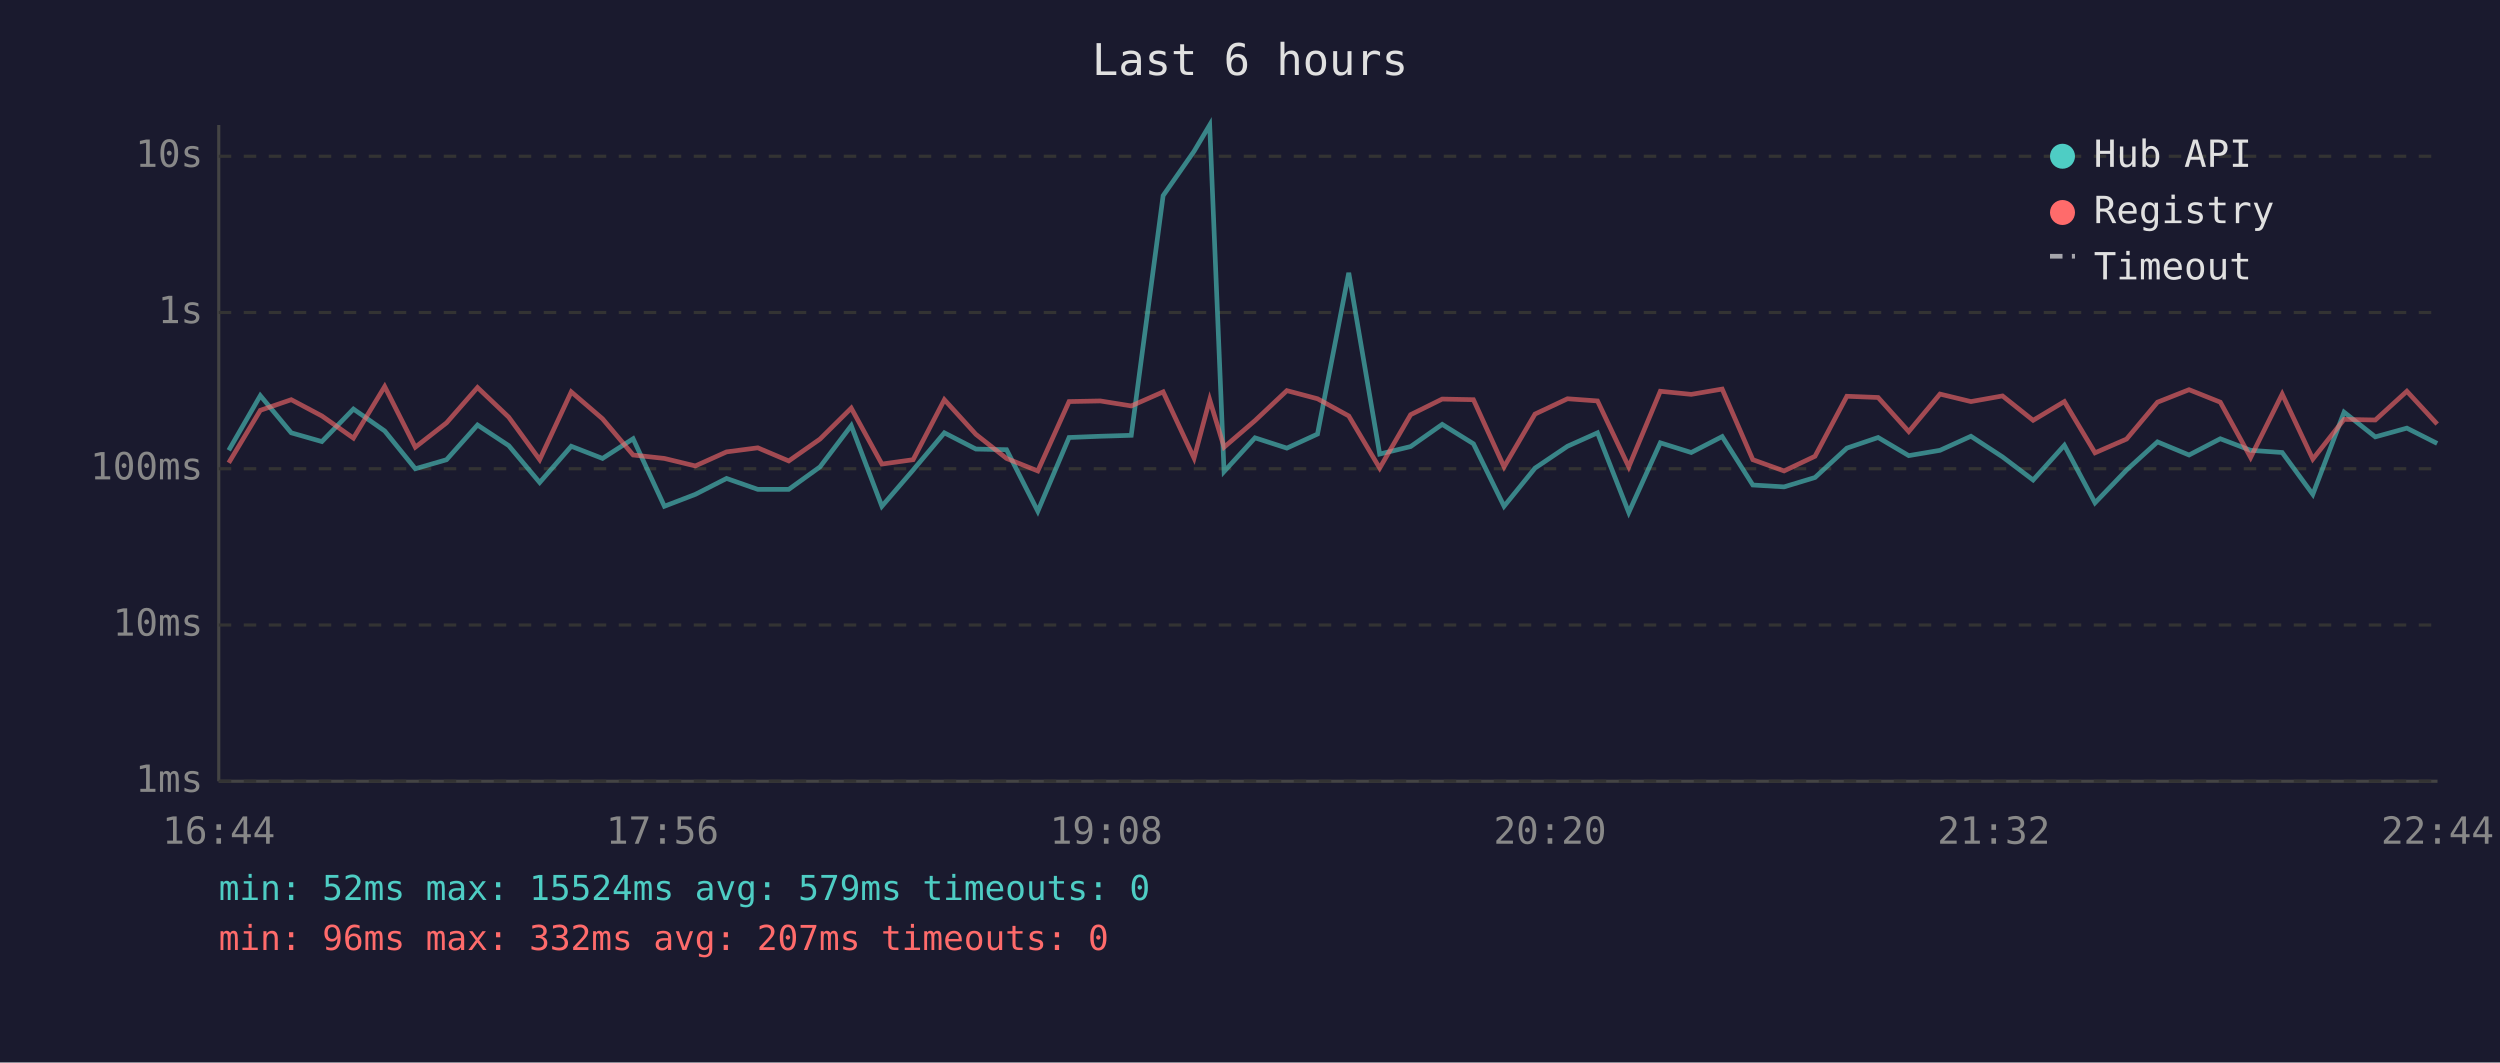
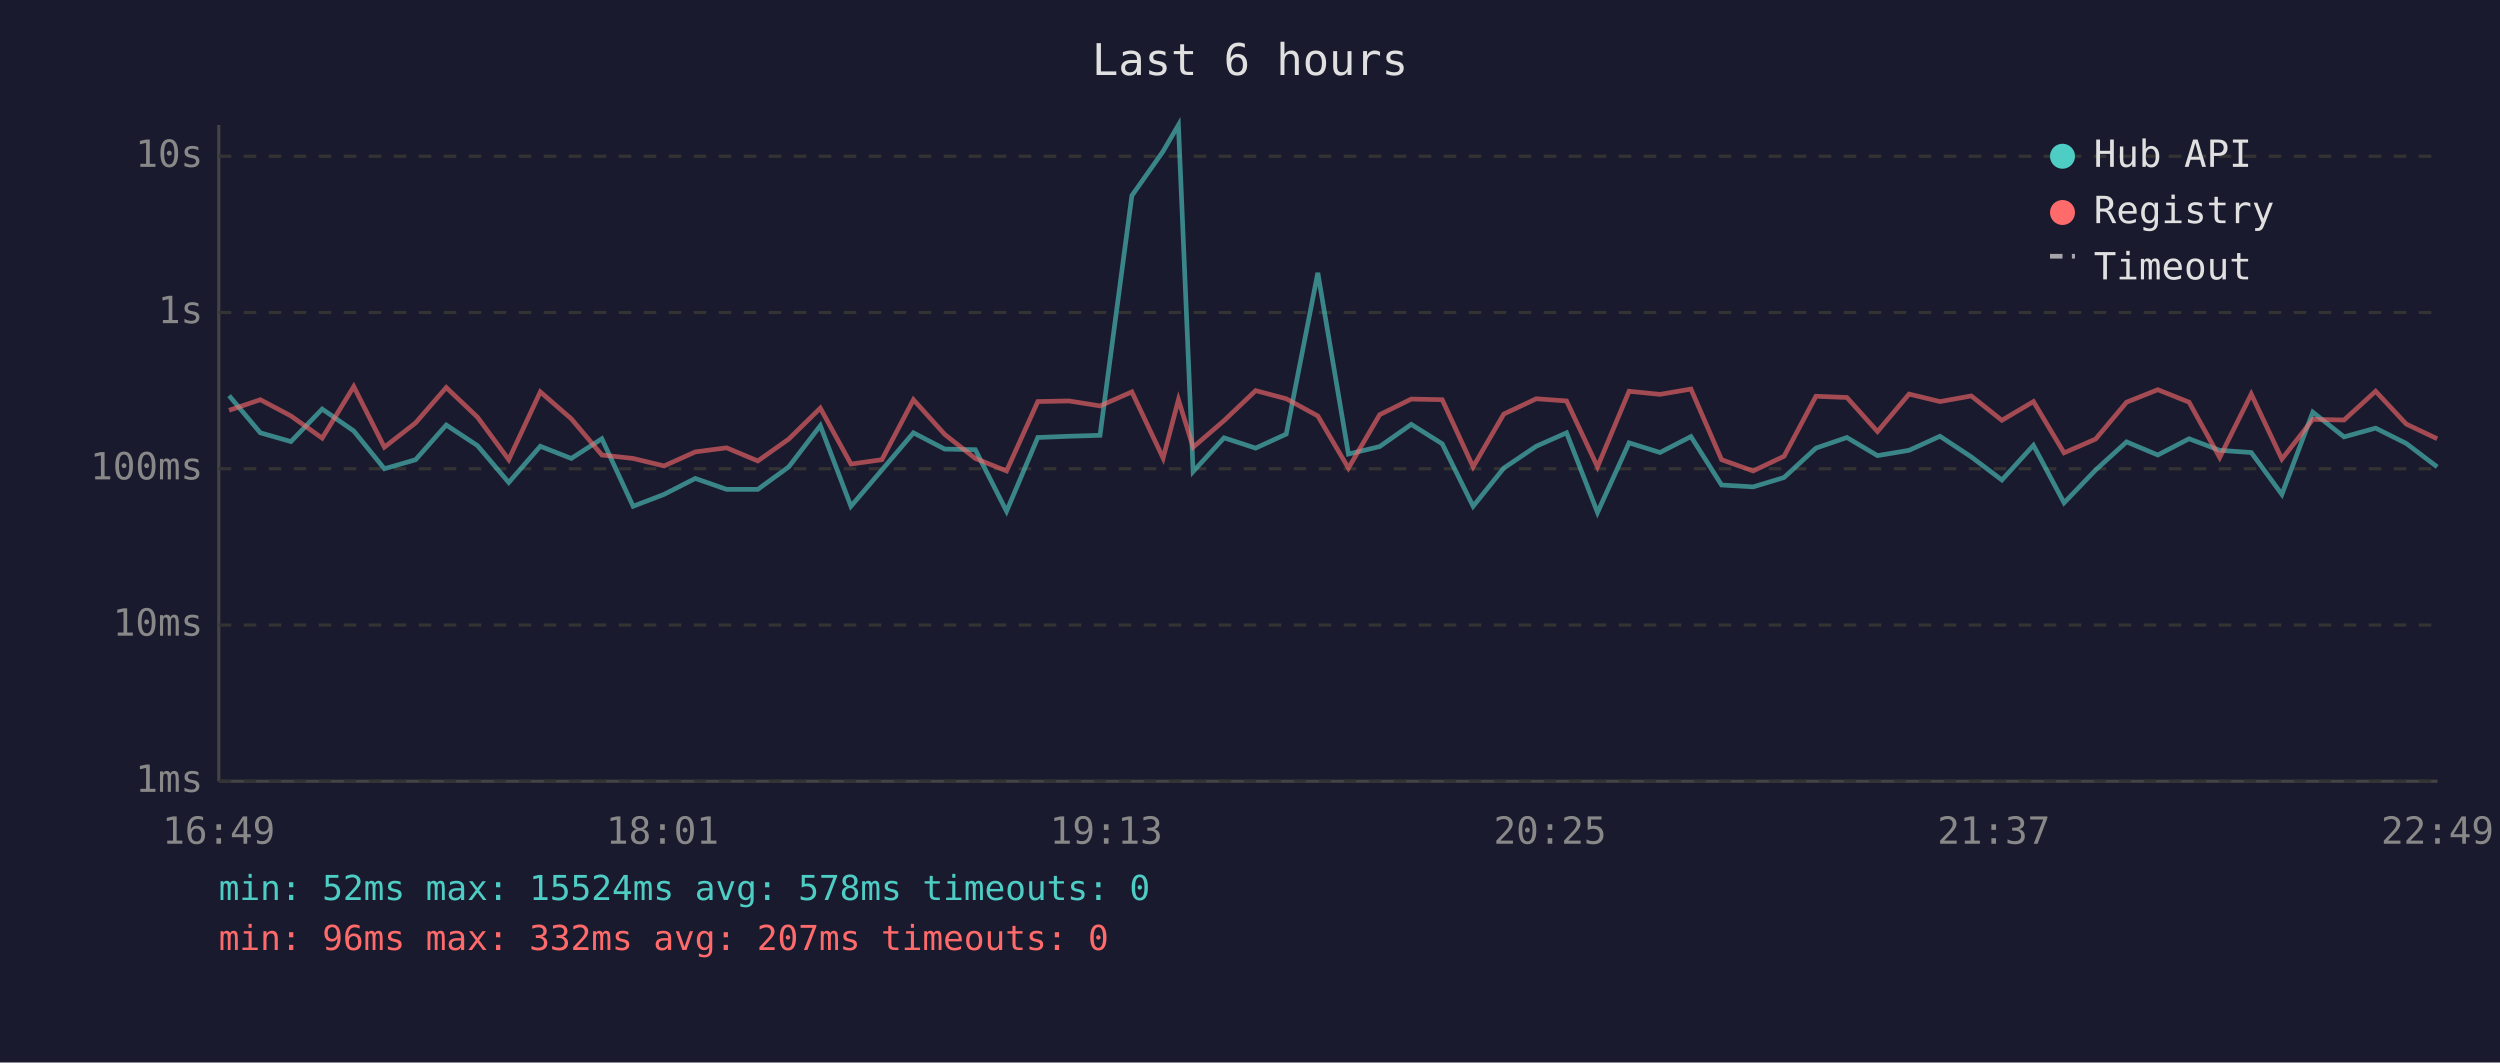
<svg xmlns="http://www.w3.org/2000/svg" viewBox="0 0 800 340" font-family="monospace" font-size="12">
  <rect width="800" height="340" fill="#1a1a2e" />
  <text x="400" y="24" fill="#e0e0e0" font-size="14" text-anchor="middle">Last 6 hours</text>
  <line x1="70" y1="40" x2="70" y2="250" stroke="#444" stroke-width="1" />
  <line x1="70" y1="250" x2="780" y2="250" stroke="#444" stroke-width="1" />
  <line x1="70" y1="250" x2="780" y2="250" stroke="#333" stroke-width="1" stroke-dasharray="4" />
  <text x="65" y="250" fill="#888" text-anchor="end" dominant-baseline="middle">1ms</text>
  <line x1="70" y1="200" x2="780" y2="200" stroke="#333" stroke-width="1" stroke-dasharray="4" />
  <text x="65" y="200" fill="#888" text-anchor="end" dominant-baseline="middle">10ms</text>
  <line x1="70" y1="150" x2="780" y2="150" stroke="#333" stroke-width="1" stroke-dasharray="4" />
  <text x="65" y="150" fill="#888" text-anchor="end" dominant-baseline="middle">100ms</text>
  <line x1="70" y1="100" x2="780" y2="100" stroke="#333" stroke-width="1" stroke-dasharray="4" />
  <text x="65" y="100" fill="#888" text-anchor="end" dominant-baseline="middle">1s</text>
  <line x1="70" y1="50" x2="780" y2="50" stroke="#333" stroke-width="1" stroke-dasharray="4" />
  <text x="65" y="50" fill="#888" text-anchor="end" dominant-baseline="middle">10s</text>
-   <text x="70" y="270" fill="#888" text-anchor="middle">16:44</text>
-   <text x="212" y="270" fill="#888" text-anchor="middle">17:56</text>
-   <text x="354" y="270" fill="#888" text-anchor="middle">19:08</text>
-   <text x="496" y="270" fill="#888" text-anchor="middle">20:20</text>
-   <text x="638" y="270" fill="#888" text-anchor="middle">21:32</text>
-   <text x="780" y="270" fill="#888" text-anchor="middle">22:44</text>
-   <polyline points="73.2,144.1 83.3,126.6 93.2,138.5 103.0,141.3 113.1,130.9 123.1,137.9 132.9,150.0 142.9,147.1 152.8,136.0 162.8,142.6 172.7,154.4 182.8,142.8 192.8,146.7 202.6,140.4 212.6,162.0 222.5,158.2 232.5,153.1 242.5,156.6 252.4,156.6 262.4,149.4 272.4,136.2 282.2,162.0 292.2,150.4 302.2,138.5 312.3,143.7 322.1,143.9 332.1,163.6 342.1,140.0 352.1,139.6 362.0,139.3 372.2,62.6 382.1,48.4 387.1,40.0 391.7,150.9 401.6,140.1 411.8,143.4 421.6,138.9 431.6,87.3 441.5,145.3 451.4,142.9 461.5,135.8 471.5,142.0 481.3,162.0 491.2,149.8 501.6,142.8 511.2,138.5 521.2,164.0 531.3,141.7 541.2,144.8 551.1,139.7 560.9,155.2 570.9,155.8 580.8,152.8 591.0,143.4 601.0,140.0 610.8,145.8 620.8,144.1 630.7,139.6 640.8,146.2 650.6,153.6 660.6,142.5 670.4,160.9 680.5,150.4 690.4,141.4 700.5,145.6 710.5,140.4 720.2,144.1 730.3,144.8 740.1,158.2 750.1,131.9 760.1,139.8 770.2,137.0 779.9,141.9" fill="none" stroke="#4ecdc4" stroke-width="1.5" opacity="0.6" />
-   <polyline points="73.2,148.1 83.3,131.3 93.2,127.9 103.0,133.1 113.1,140.2 123.1,123.7 132.9,143.1 142.9,135.3 152.8,124.0 162.8,133.5 172.7,147.1 182.8,125.4 192.8,134.0 202.6,145.6 212.6,146.7 222.5,149.1 232.5,144.6 242.5,143.3 252.4,147.5 262.4,140.5 272.4,130.6 282.2,148.5 292.2,147.1 302.2,127.9 312.3,139.0 322.1,146.7 332.1,150.7 342.1,128.5 352.1,128.3 362.0,129.9 372.2,125.4 382.1,146.6 387.1,127.9 391.7,143.1 401.6,134.6 411.8,125.0 421.6,127.6 431.6,133.1 441.5,149.8 451.4,132.7 461.5,127.7 471.5,127.9 481.3,149.4 491.2,132.5 501.6,127.6 511.2,128.3 521.2,149.4 531.3,125.2 541.2,126.2 551.1,124.5 560.9,147.1 570.9,150.7 580.8,146.0 591.0,126.8 601.0,127.2 610.8,138.1 620.8,126.1 630.7,128.5 640.8,126.7 650.6,134.5 660.6,128.5 670.4,144.9 680.5,140.5 690.4,128.7 700.5,124.7 710.5,128.7 720.2,146.4 730.3,126.1 740.1,146.9 750.1,134.2 760.1,134.4 770.2,125.2 779.9,135.7" fill="none" stroke="#ff6b6b" stroke-width="1.5" opacity="0.6" />
+   <text x="70" y="270" fill="#888" text-anchor="middle">16:49</text>
+   <text x="212" y="270" fill="#888" text-anchor="middle">18:01</text>
+   <text x="354" y="270" fill="#888" text-anchor="middle">19:13</text>
+   <text x="496" y="270" fill="#888" text-anchor="middle">20:25</text>
+   <text x="638" y="270" fill="#888" text-anchor="middle">21:37</text>
+   <text x="780" y="270" fill="#888" text-anchor="middle">22:49</text>
+   <polyline points="73.3,126.6 83.3,138.5 93.1,141.3 103.1,130.9 113.2,137.9 123.0,150.0 133.0,147.1 142.8,136.0 152.8,142.6 162.8,154.4 172.9,142.8 182.8,146.7 192.6,140.4 202.6,162.0 212.5,158.2 222.5,153.1 232.5,156.6 242.5,156.6 252.4,149.4 262.5,136.2 272.3,162.0 282.2,150.4 292.3,138.5 302.3,143.7 312.1,143.9 322.1,163.6 332.1,140.0 342.1,139.6 352.0,139.3 362.2,62.6 372.2,48.4 377.1,40.0 381.8,150.9 391.7,140.1 401.8,143.4 411.6,138.9 421.7,87.3 431.5,145.3 441.5,142.9 451.6,135.8 461.5,142.0 471.4,162.0 481.2,149.8 491.6,142.8 501.3,138.5 511.2,164.0 521.3,141.7 531.2,144.8 541.1,139.7 550.9,155.2 561.0,155.8 570.9,152.8 581.1,143.4 591.0,140.0 600.8,145.8 610.9,144.1 620.8,139.6 630.8,146.2 640.6,153.6 650.7,142.5 660.5,160.9 670.6,150.4 680.5,141.4 690.5,145.6 700.5,140.4 710.3,144.1 720.4,144.8 730.2,158.2 740.1,131.9 750.1,139.8 760.2,137.0 770.0,141.9 779.9,149.4" fill="none" stroke="#4ecdc4" stroke-width="1.5" opacity="0.6" />
+   <polyline points="73.3,131.3 83.3,127.9 93.1,133.1 103.1,140.2 113.2,123.7 123.0,143.1 133.0,135.3 142.8,124.0 152.8,133.5 162.8,147.1 172.9,125.4 182.8,134.0 192.6,145.6 202.6,146.7 212.5,149.1 222.5,144.6 232.5,143.3 242.5,147.5 252.4,140.5 262.5,130.6 272.3,148.5 282.2,147.1 292.3,127.9 302.3,139.0 312.1,146.7 322.1,150.7 332.1,128.5 342.1,128.3 352.0,129.9 362.2,125.4 372.2,146.6 377.1,127.9 381.8,143.1 391.7,134.6 401.8,125.0 411.6,127.6 421.7,133.1 431.5,149.8 441.5,132.7 451.6,127.7 461.5,127.9 471.4,149.4 481.2,132.5 491.6,127.6 501.3,128.3 511.2,149.4 521.3,125.2 531.2,126.2 541.1,124.5 550.9,147.1 561.0,150.7 570.9,146.0 581.1,126.8 591.0,127.2 600.8,138.1 610.9,126.1 620.8,128.5 630.8,126.7 640.6,134.5 650.7,128.5 660.5,144.9 670.6,140.5 680.5,128.7 690.5,124.7 700.5,128.7 710.3,146.4 720.4,126.1 730.2,146.9 740.1,134.2 750.1,134.4 760.2,125.2 770.0,135.7 779.9,140.4" fill="none" stroke="#ff6b6b" stroke-width="1.5" opacity="0.6" />
  <circle cx="660" cy="50" r="4" fill="#4ecdc4" />
  <text x="670" y="50" fill="#e0e0e0" dominant-baseline="middle">Hub API</text>
  <circle cx="660" cy="68" r="4" fill="#ff6b6b" />
  <text x="670" y="68" fill="#e0e0e0" dominant-baseline="middle">Registry</text>
  <line x1="656" y1="82" x2="664" y2="82" stroke="#e0e0e0" stroke-width="1.5" stroke-dasharray="4,3" opacity="0.7" />
  <text x="670" y="86" fill="#e0e0e0" dominant-baseline="middle">Timeout</text>
-   <text x="70" y="288" fill="#4ecdc4" font-size="11">min: 52ms  max: 15524ms  avg: 579ms  timeouts: 0</text>
+   <text x="70" y="288" fill="#4ecdc4" font-size="11">min: 52ms  max: 15524ms  avg: 578ms  timeouts: 0</text>
  <text x="70" y="304" fill="#ff6b6b" font-size="11">min: 96ms  max: 332ms  avg: 207ms  timeouts: 0</text>
</svg>
